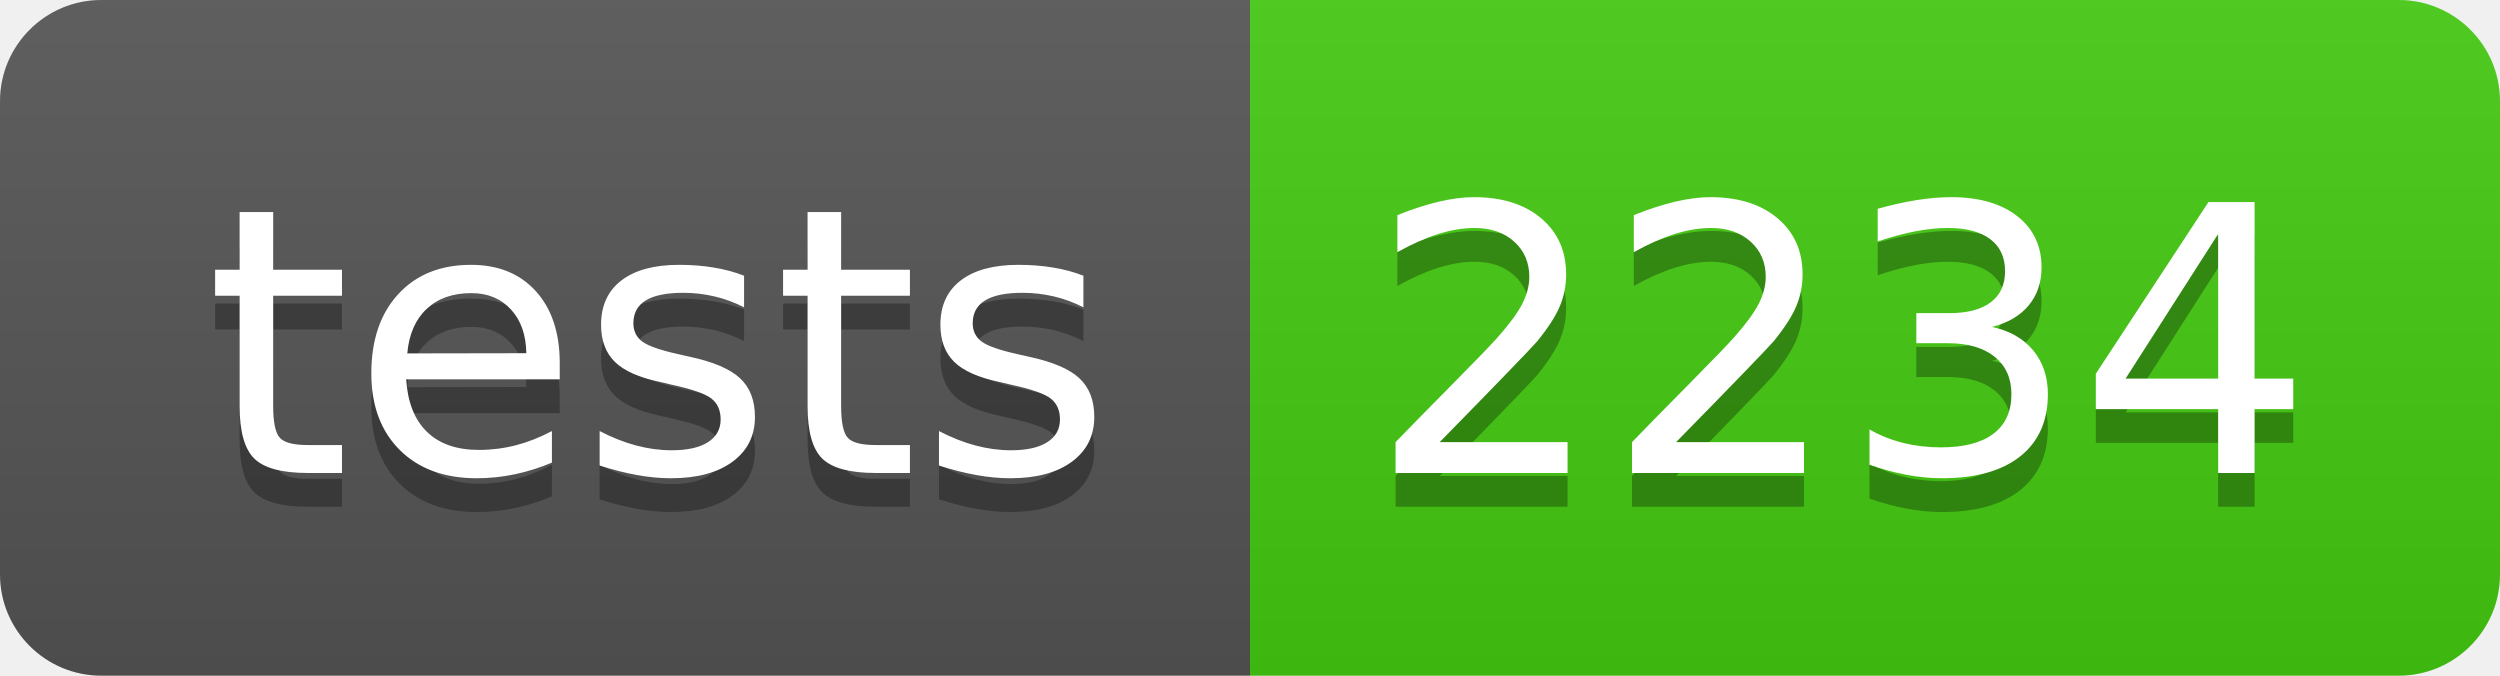
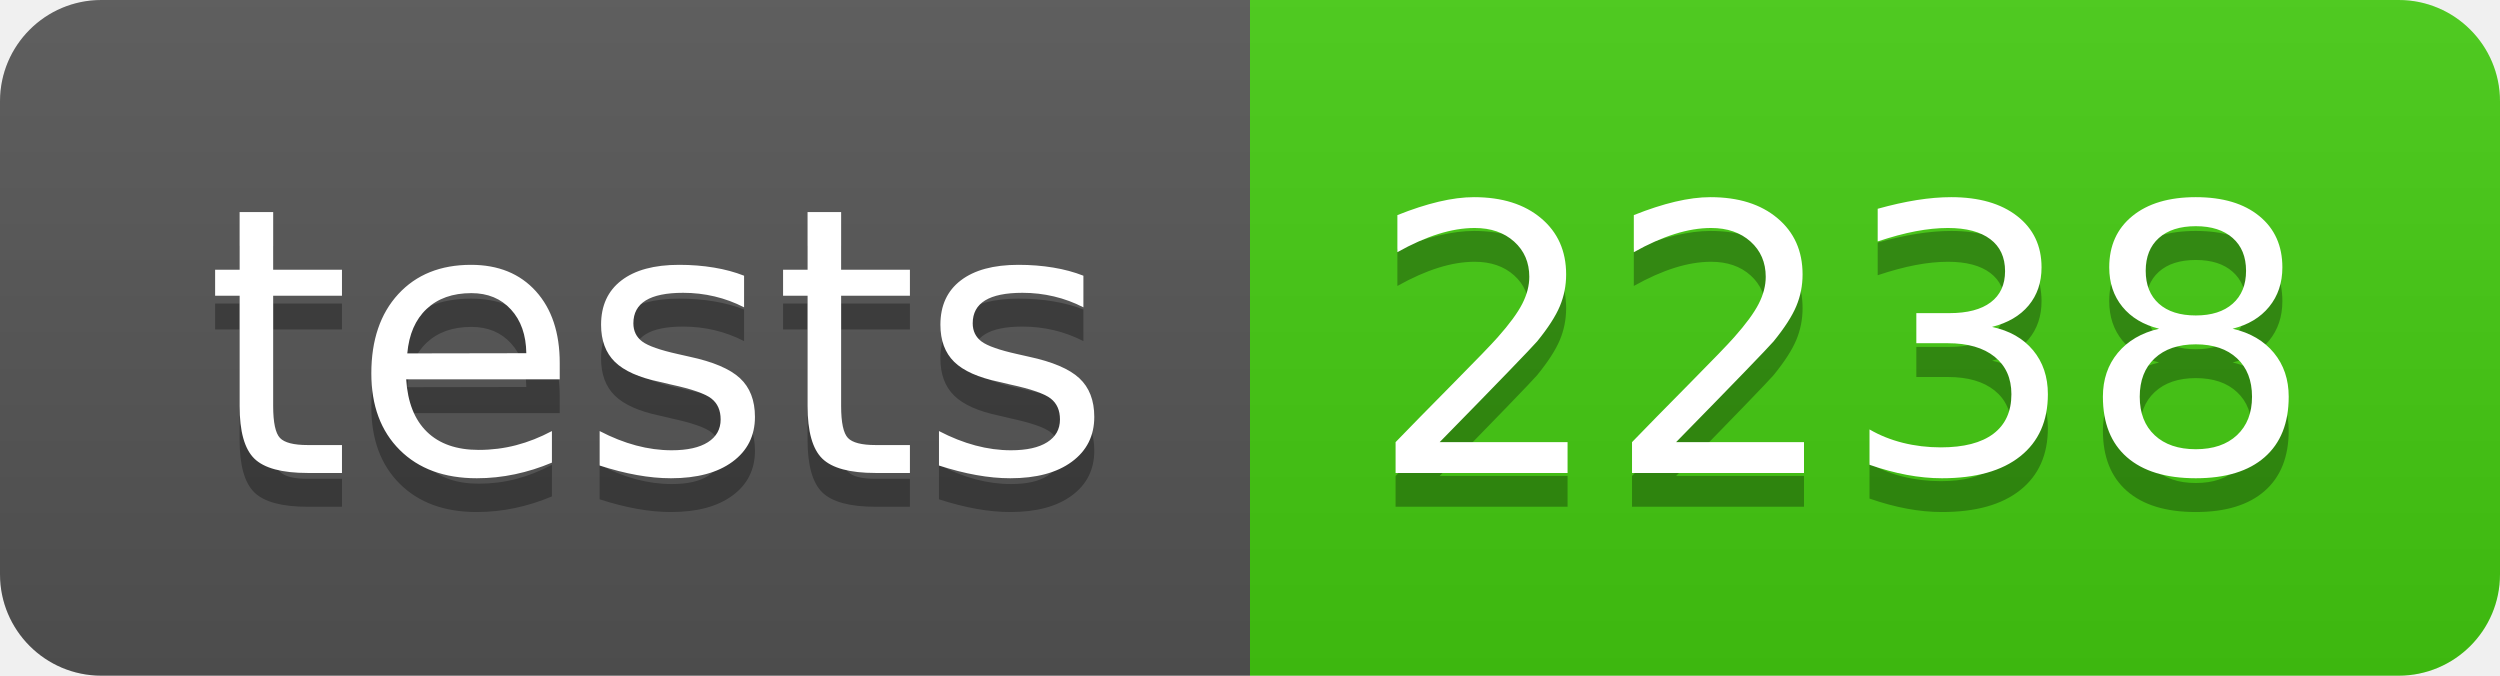
- <svg xmlns="http://www.w3.org/2000/svg" width="74" height="20" role="img" aria-label="tests: 2234">
+ <svg xmlns="http://www.w3.org/2000/svg" width="74" height="20" role="img" aria-label="tests: 2238">
  <linearGradient id="s" x2="0" y2="100%">
    <stop offset="0" stop-color="#bbb" stop-opacity=".1" />
    <stop offset="1" stop-opacity=".1" />
  </linearGradient>
  <clipPath id="r">
    <rect width="74" height="20" rx="3" fill="#fff" />
  </clipPath>
  <g clip-path="url(#r)">
    <rect width="37" height="20" fill="#555" />
    <rect x="37" width="37" height="20" fill="#4c1" />
    <rect width="74" height="20" fill="url(#s)" />
  </g>
  <g fill="#fff" text-anchor="middle" font-family="Verdana,Geneva,DejaVu Sans,sans-serif" text-rendering="geometricPrecision" font-size="110">
    <text aria-hidden="true" x="195" y="150" fill="#010101" fill-opacity=".3" transform="scale(.1)" textLength="270">tests</text>
    <text x="195" y="140" transform="scale(.1)" fill="#fff" textLength="270">tests</text>
-     <text aria-hidden="true" x="545" y="150" fill="#010101" fill-opacity=".3" transform="scale(.1)" textLength="270">2234</text>
-     <text x="545" y="140" transform="scale(.1)" fill="#fff" textLength="270">2234</text>
+     <text aria-hidden="true" x="545" y="150" fill="#010101" fill-opacity=".3" transform="scale(.1)" textLength="270">2238</text>
+     <text x="545" y="140" transform="scale(.1)" fill="#fff" textLength="270">2238</text>
  </g>
</svg>
